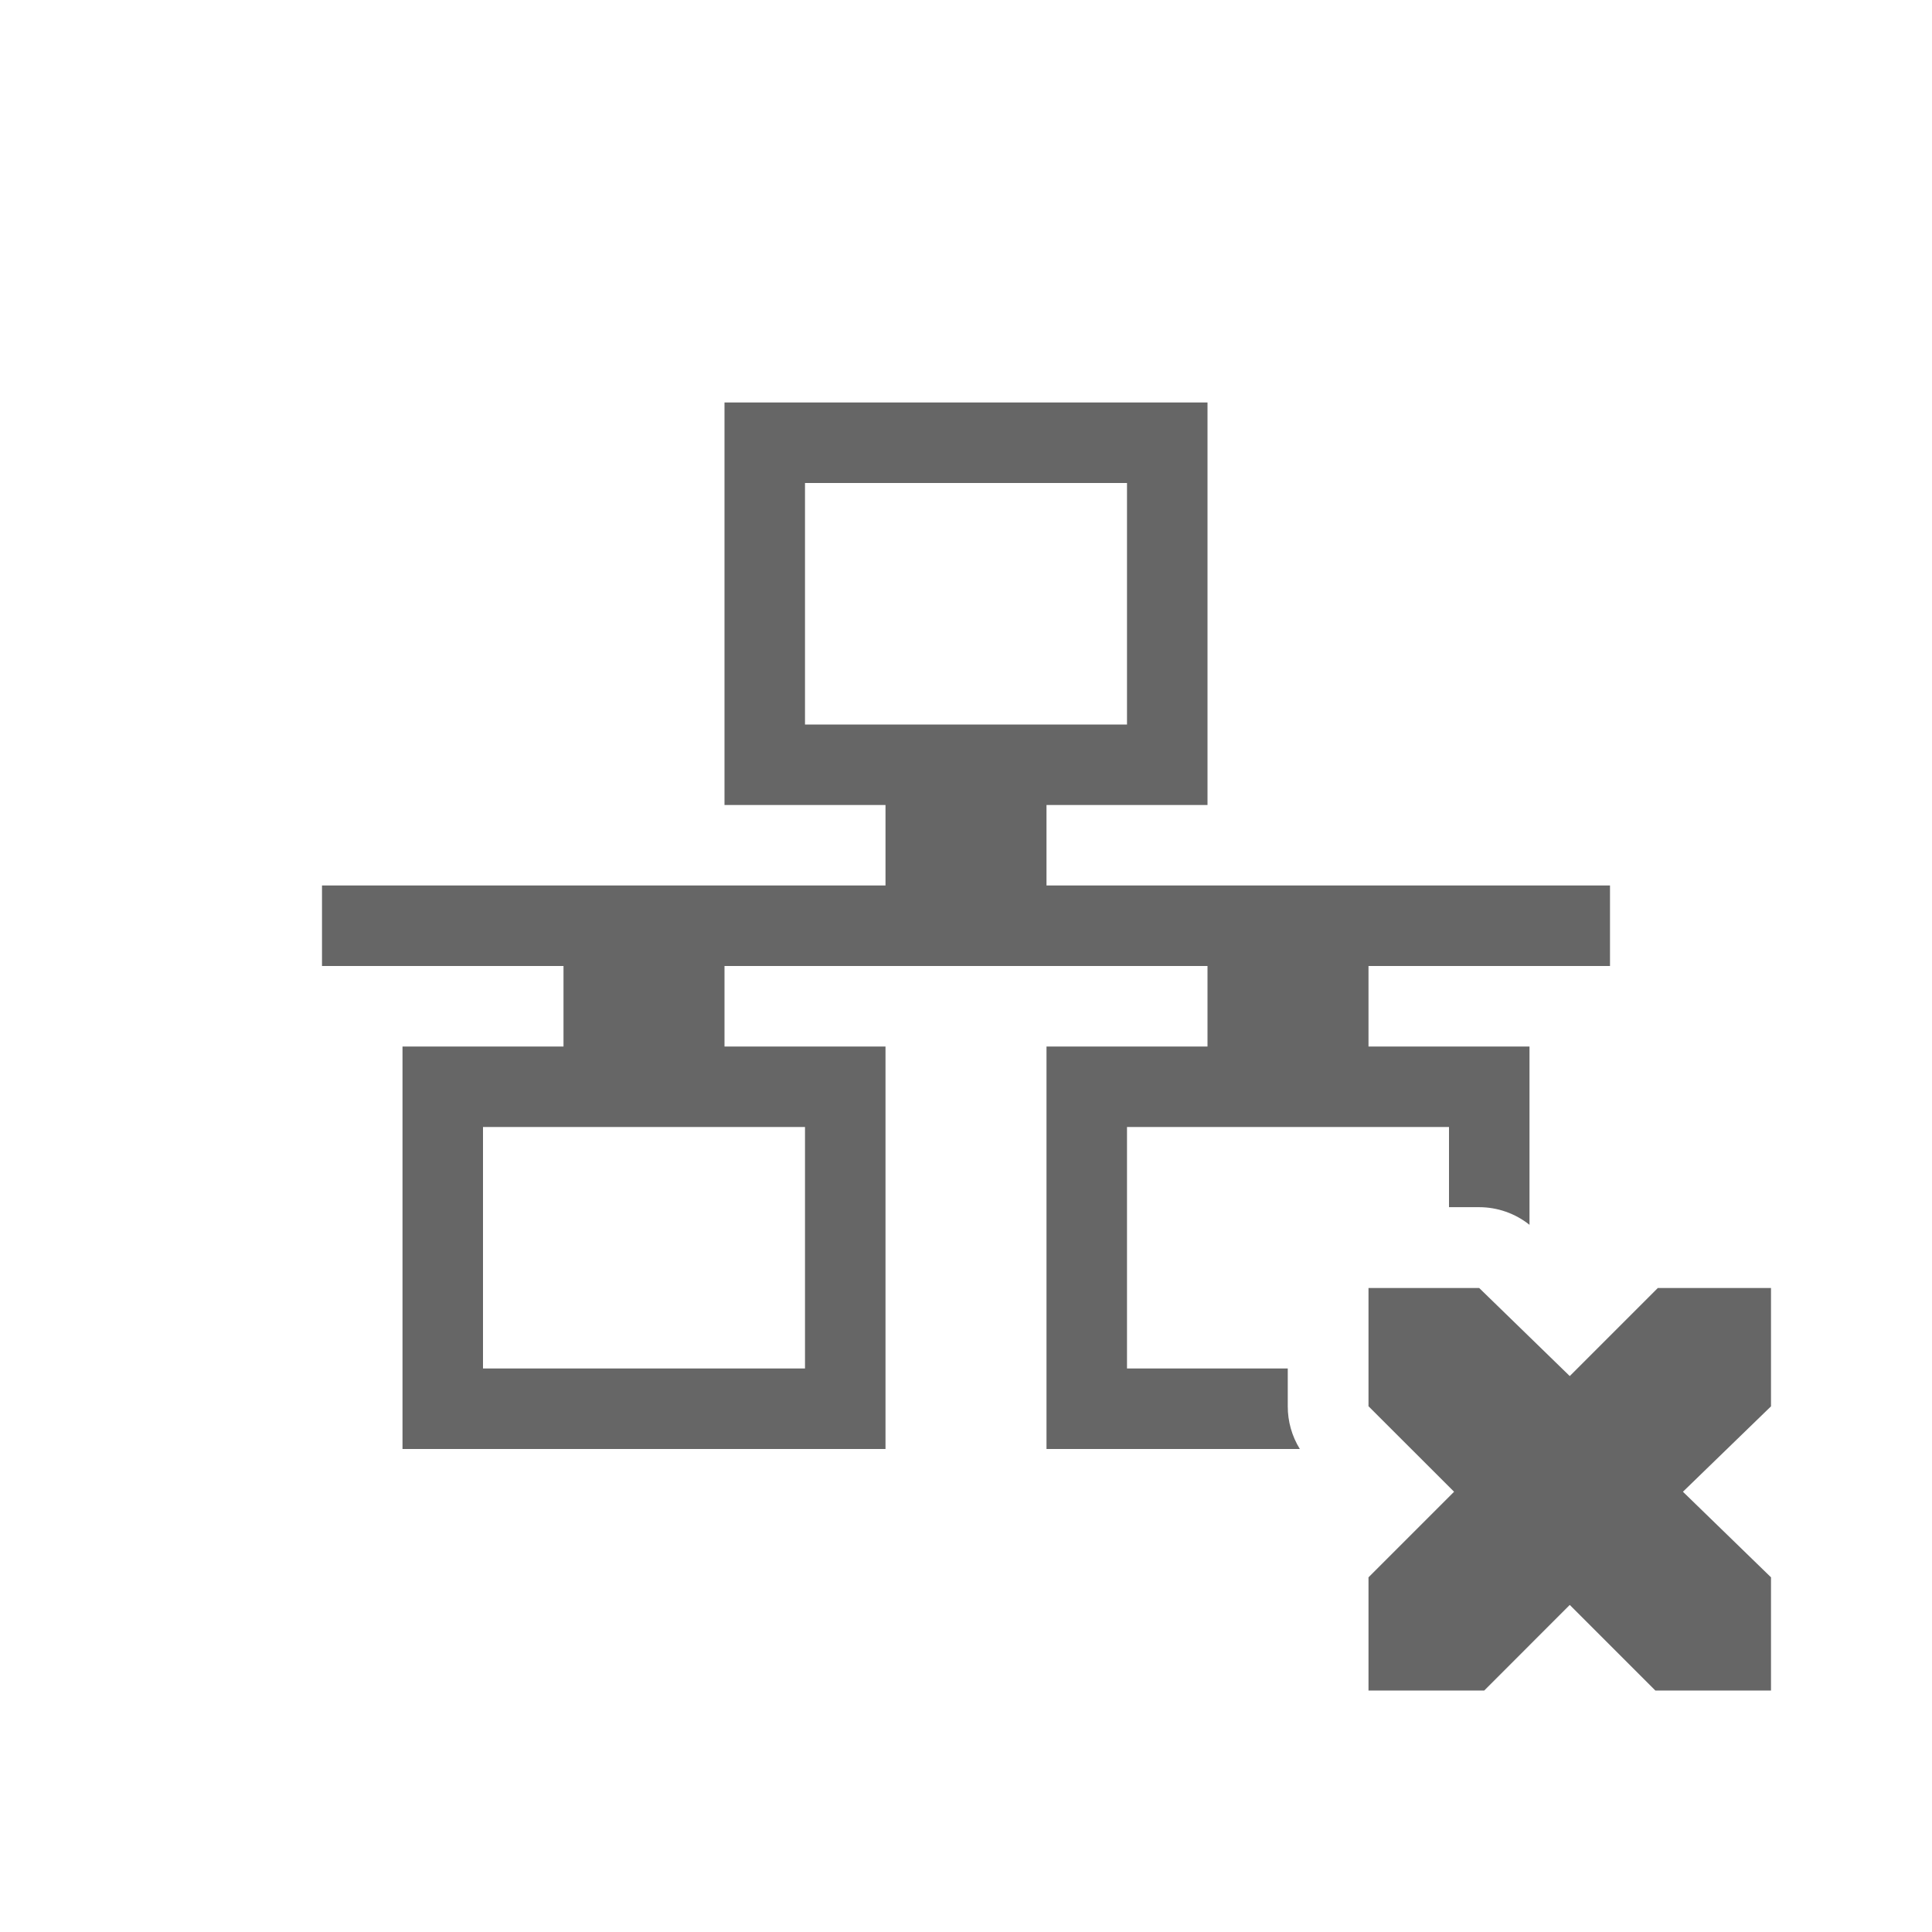
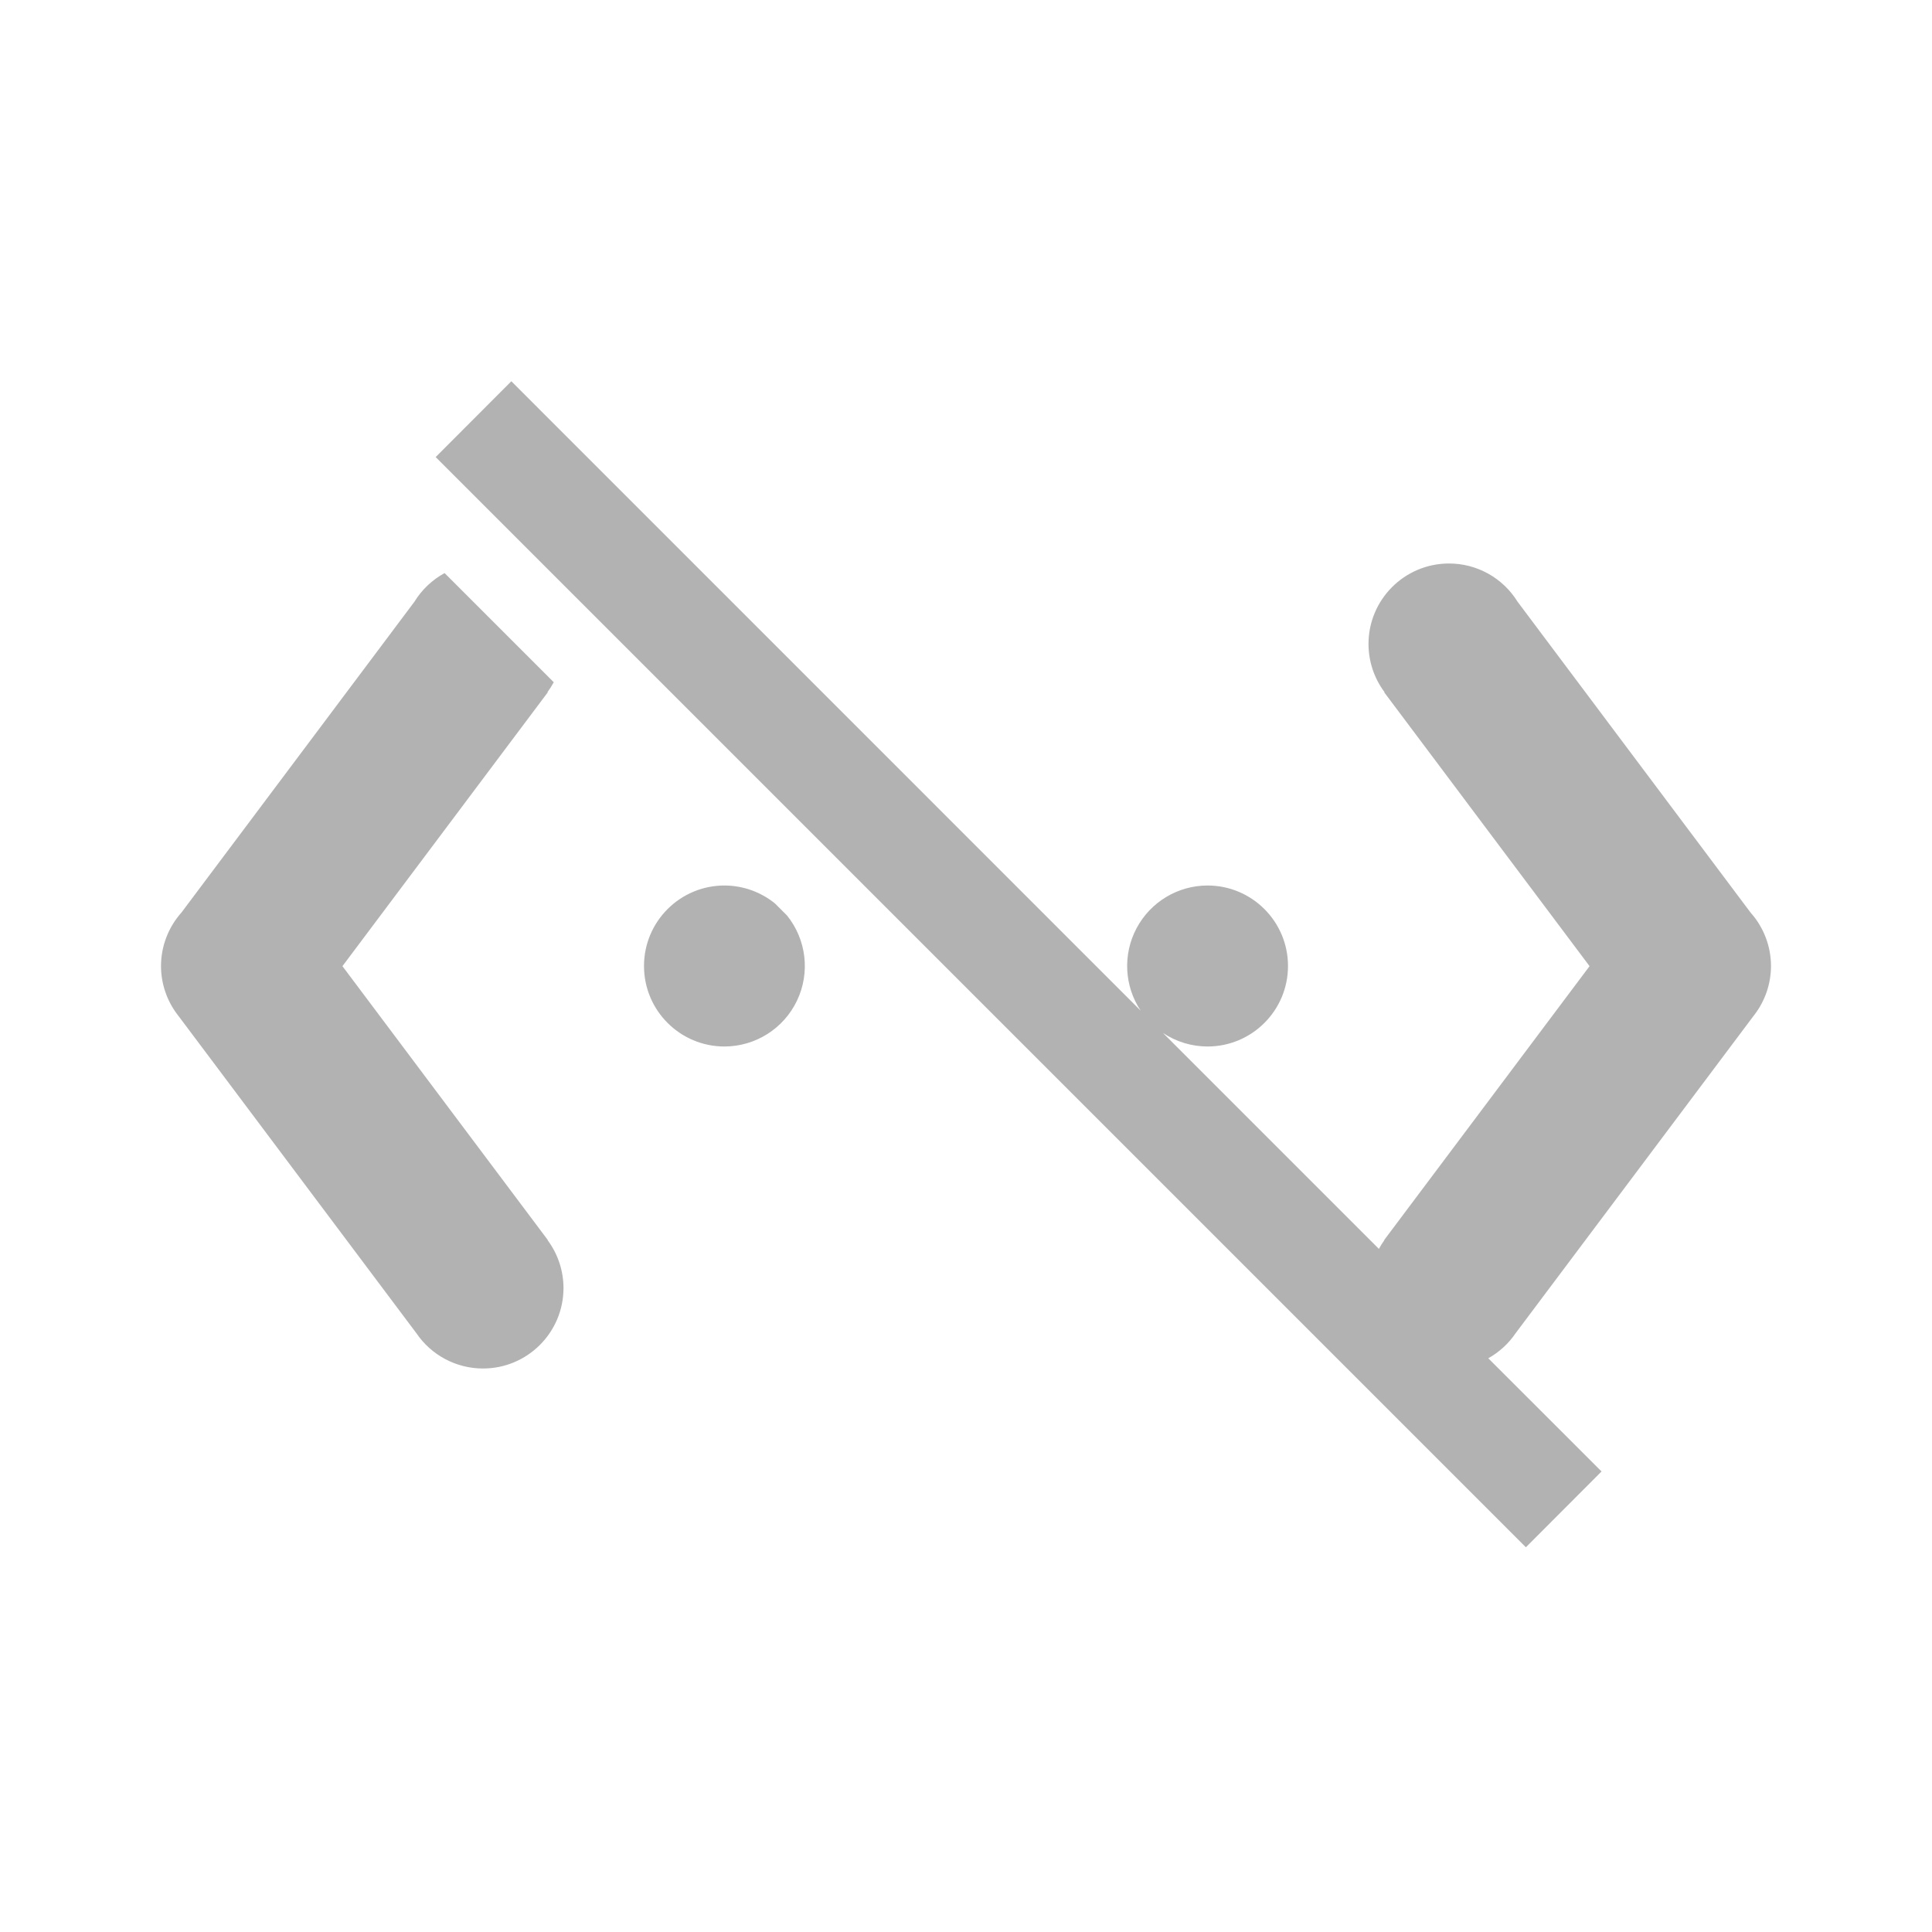
- <svg xmlns="http://www.w3.org/2000/svg" height="24" width="24">
-   <g transform="translate(-673 95)">
-     <path color="#000" d="M682-90v5h2v1h-7v1h3v1h-2v5h6v-5h-2v-1h6v1h-2v5h3.147a1.004 1.004 0 0 1-.15-.531V-78H687v-3h4v.996h.375a1.004 1.004 0 0 1 .625.219V-82h-2v-1h3v-1h-7v-1h2v-5zm1 1h4v3h-4zm-4 8h4v3h-4zm11 2v1.469l1.063 1.062L690-75.406V-74h1.438l1.062-1.063L693.563-74H695v-1.406l-1.094-1.063L695-77.53V-79h-1.406l-1.094 1.094L691.375-79z" fill="#666" overflow="visible" style="isolation:auto;mix-blend-mode:normal;marker:none" />
-   </g>
+ <svg xmlns="http://www.w3.org/2000/svg" id="svg8" version="1.1" width="24" height="24">
+   <defs id="defs12" />
+   <path id="path4" d="M 6.352 4.736 L 5.412 5.678 L 18.955 19.221 L 19.895 18.279 L 18.488 16.873 A 1 1 0 0 0 18.828 16.561 L 21.766 12.643 A 1 1 0 0 0 21.795 12.605 A 1 1 0 0 0 22 11.998 A 1 1 0 0 0 21.746 11.336 L 18.852 7.475 A 1 1 0 0 0 17.998 7 A 1 1 0 0 0 17 8.002 A 1 1 0 0 0 17.199 8.598 L 17.195 8.6 L 19.746 12.002 L 17.195 15.404 L 17.197 15.406 A 1 1 0 0 0 17.129 15.514 L 14.447 12.832 A 1 1 0 0 0 15 13 A 1 1 0 0 0 15 11 A 1 1 0 0 0 14.17 12.555 L 6.352 4.736 z M 5.523 7.119 A 1 1 0 0 0 5.148 7.475 L 2.254 11.336 A 1 1 0 0 0 2 11.998 A 1 1 0 0 0 2.205 12.605 A 1 1 0 0 0 2.234 12.643 L 5.172 16.561 A 1 1 0 0 0 5.998 17 A 1 1 0 0 0 7 16.002 A 1 1 0 0 0 6.803 15.406 L 6.805 15.404 L 4.254 12.002 L 6.805 8.6 L 6.801 8.598 A 1 1 0 0 0 6.879 8.475 L 5.523 7.119 z M 9 11 A 1 1 0 0 0 9 13 A 1 1 0 0 0 9.777 11.373 L 9.627 11.223 A 1 1 0 0 0 9 11 z " style="opacity:0.5;vector-effect:none;fill:#666666;fill-opacity:1;stroke-width:1;stroke-linecap:butt;stroke-linejoin:miter;stroke-miterlimit:4;stroke-dasharray:none;stroke-dashoffset:0;stroke-opacity:1;font-variant-east_asian:normal;marker:none" />
</svg>
